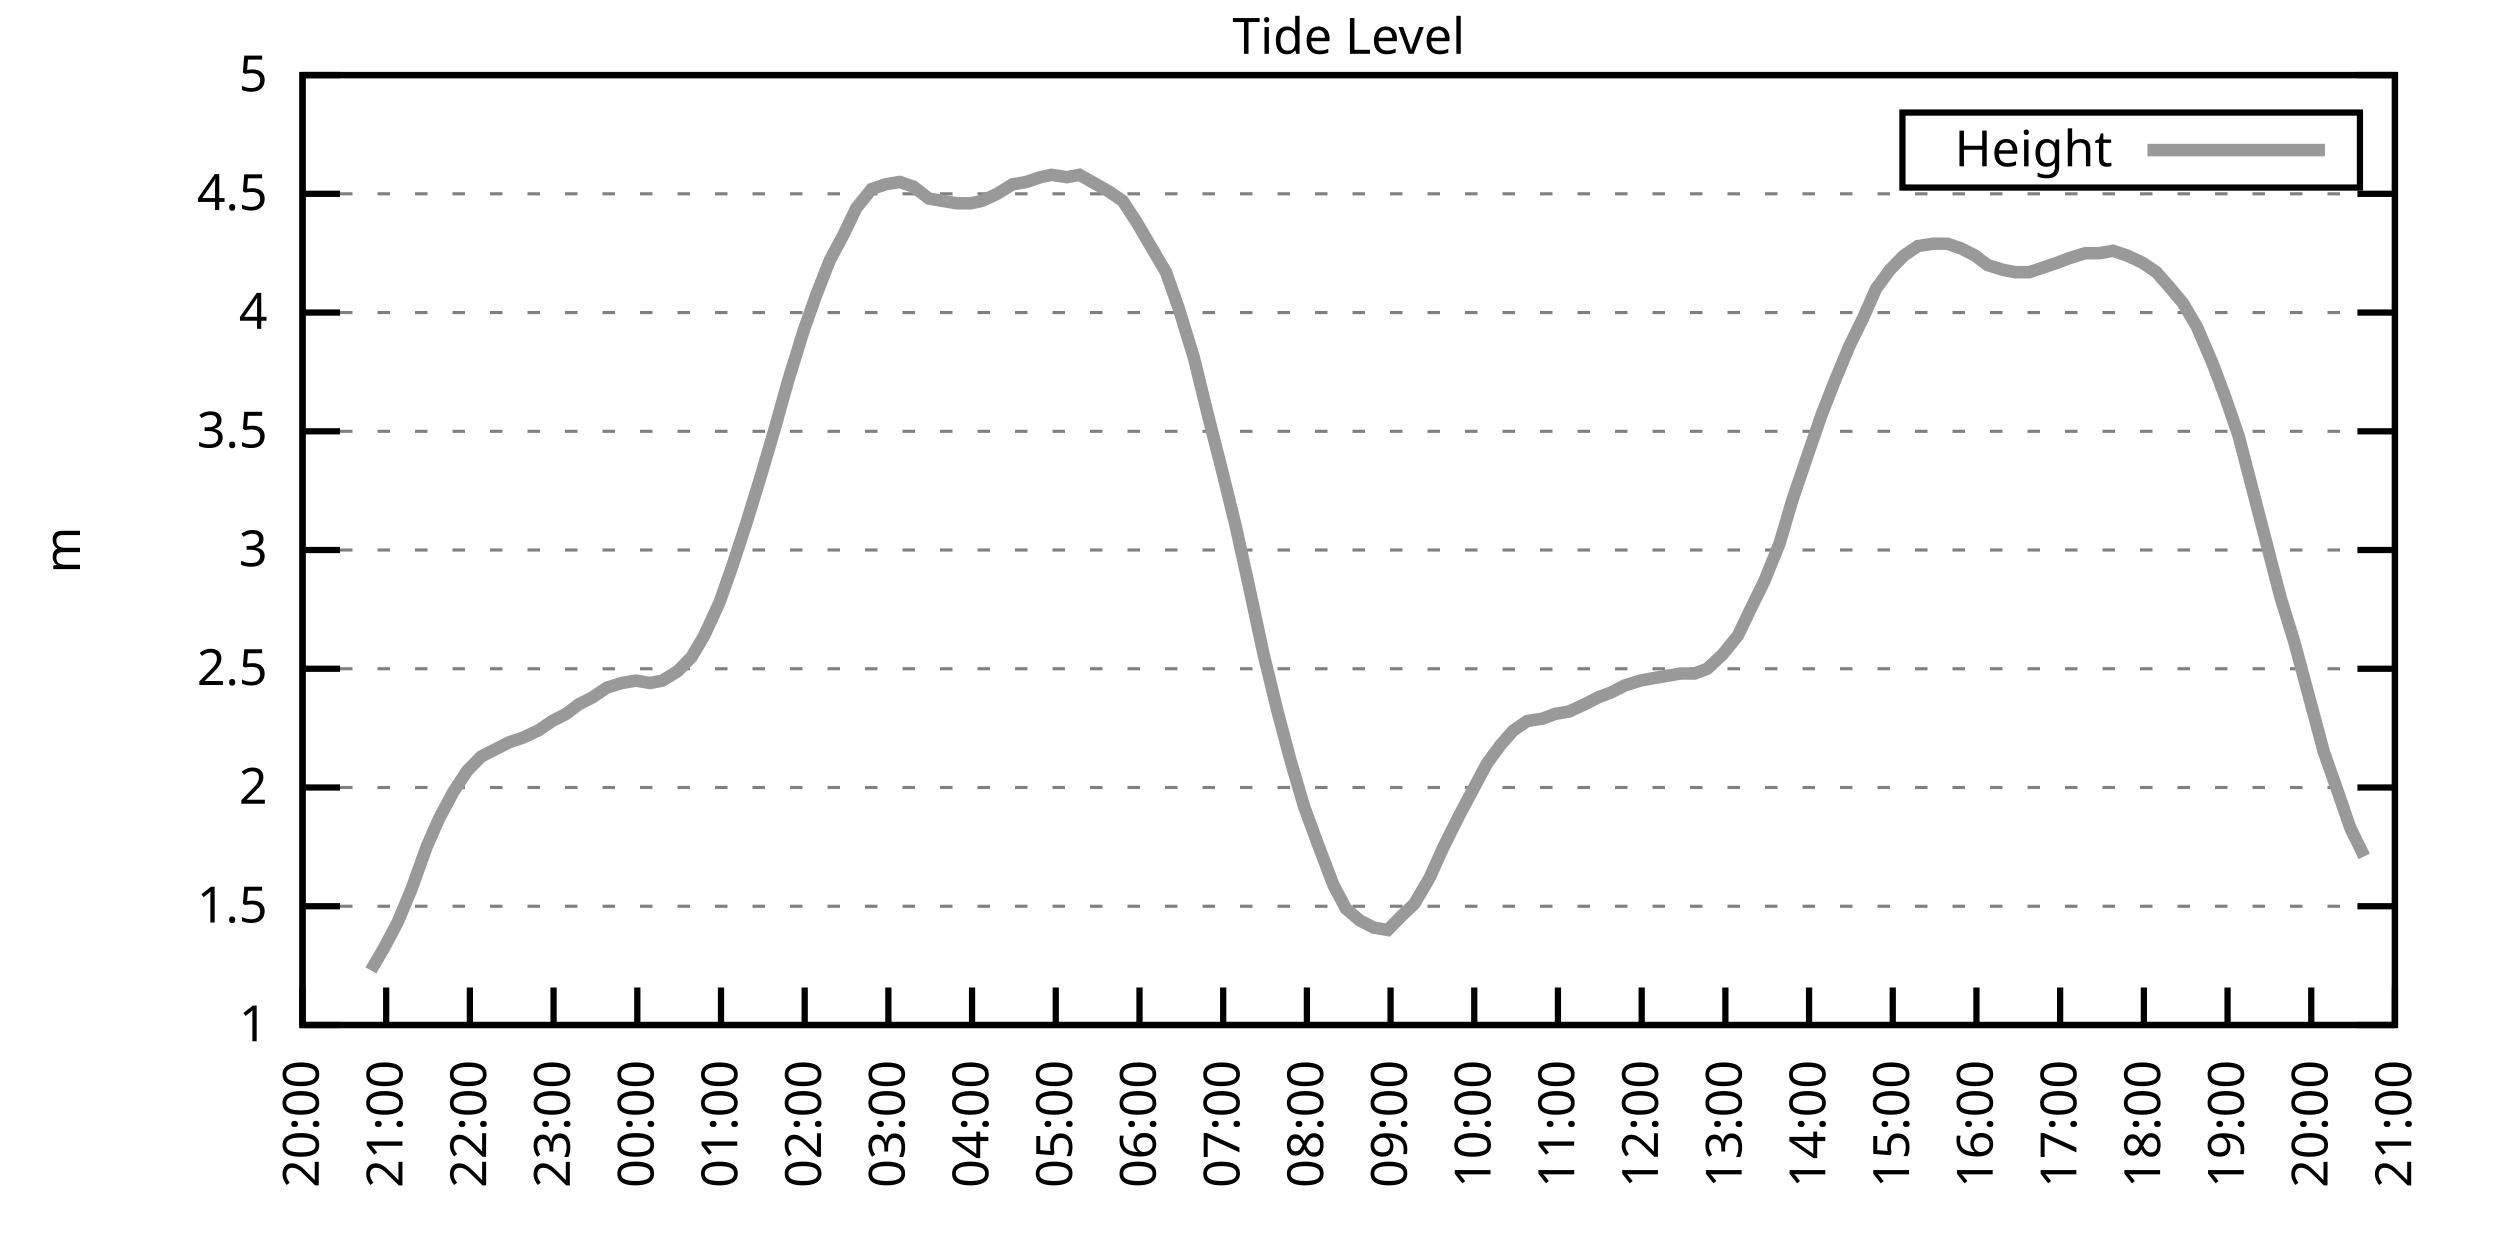
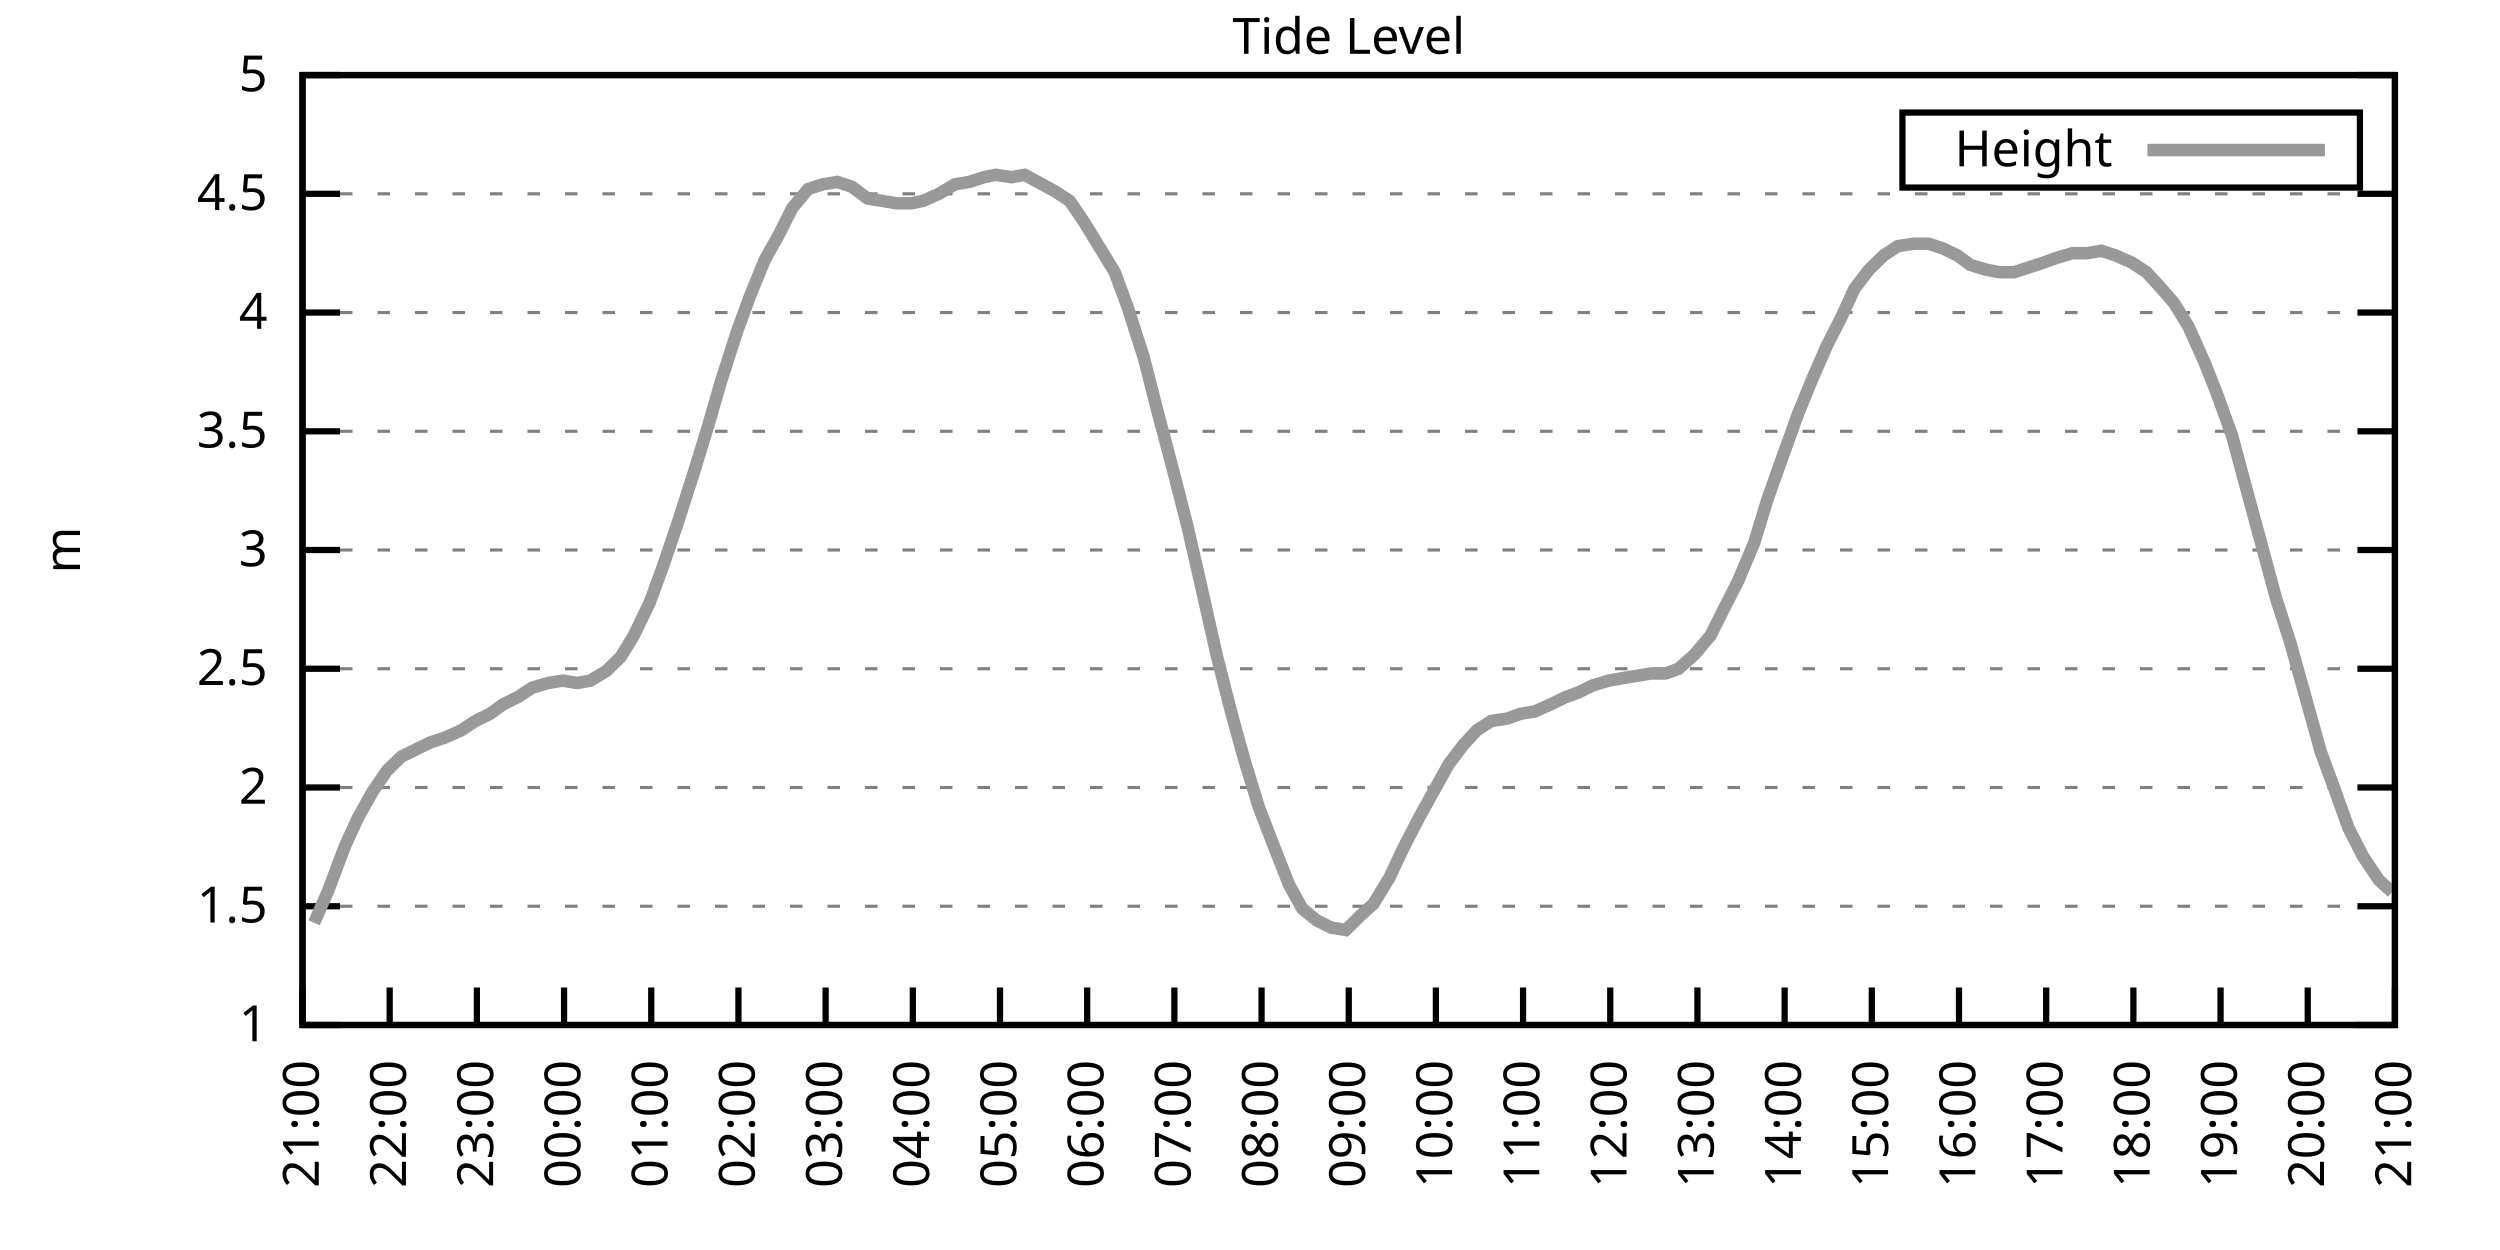
<svg xmlns="http://www.w3.org/2000/svg" xmlns:xlink="http://www.w3.org/1999/xlink" width="400" height="200" viewBox="0 0 400 200">
  <g id="gnuplot_canvas">
    <rect x="0" y="0" width="400" height="200" fill="none" />
    <defs>
      <circle id="gpDot" r="0.5" stroke-width="0.5" stroke="currentColor" />
      <path id="gpPt0" stroke-width="0.333" stroke="currentColor" d="M-1,0 h2 M0,-1 v2" />
      <path id="gpPt1" stroke-width="0.333" stroke="currentColor" d="M-1,-1 L1,1 M1,-1 L-1,1" />
      <path id="gpPt2" stroke-width="0.333" stroke="currentColor" d="M-1,0 L1,0 M0,-1 L0,1 M-1,-1 L1,1 M-1,1 L1,-1" />
      <rect id="gpPt3" stroke-width="0.333" stroke="currentColor" x="-1" y="-1" width="2" height="2" />
      <rect id="gpPt4" stroke-width="0.333" stroke="currentColor" fill="currentColor" x="-1" y="-1" width="2" height="2" />
      <circle id="gpPt5" stroke-width="0.333" stroke="currentColor" cx="0" cy="0" r="1" />
      <use xlink:href="#gpPt5" id="gpPt6" fill="currentColor" stroke="none" />
      <path id="gpPt7" stroke-width="0.333" stroke="currentColor" d="M0,-1.33 L-1.33,0.67 L1.33,0.67 z" />
      <use xlink:href="#gpPt7" id="gpPt8" fill="currentColor" stroke="none" />
      <use xlink:href="#gpPt7" id="gpPt9" stroke="currentColor" transform="rotate(180)" />
      <use xlink:href="#gpPt9" id="gpPt10" fill="currentColor" stroke="none" />
      <use xlink:href="#gpPt3" id="gpPt11" stroke="currentColor" transform="rotate(45)" />
      <use xlink:href="#gpPt11" id="gpPt12" fill="currentColor" stroke="none" />
      <path id="gpPt13" stroke-width="0.333" stroke="currentColor" d="M0,1.330 L1.265,0.411 L0.782,-1.067 L-0.782,-1.076 L-1.265,0.411 z" />
      <use xlink:href="#gpPt13" id="gpPt14" fill="currentColor" stroke="none" />
      <filter id="textbox" filterUnits="objectBoundingBox" x="0" y="0" height="1" width="1">
        <feFlood flood-color="white" flood-opacity="1" result="bgnd" />
        <feComposite in="SourceGraphic" in2="bgnd" operator="atop" />
      </filter>
      <filter id="greybox" filterUnits="objectBoundingBox" x="0" y="0" height="1" width="1">
        <feFlood flood-color="lightgrey" flood-opacity="1" result="grey" />
        <feComposite in="SourceGraphic" in2="grey" operator="atop" />
      </filter>
    </defs>
    <g fill="none" color="white" stroke="currentColor" stroke-width="1.00" stroke-linecap="butt" stroke-linejoin="miter">
</g>
    <g fill="none" color="black" stroke="currentColor" stroke-width="1.00" stroke-linecap="butt" stroke-linejoin="miter">
      <g stroke="none" shape-rendering="crispEdges">
        <polygon fill="rgb(255, 255, 255)" points="48.40,164.00 383.18,164.00 383.18,12.02 48.40,12.02 " />
      </g>
    </g>
    <g fill="none" color="black" stroke="currentColor" stroke-width="1.00" stroke-linecap="butt" stroke-linejoin="miter">
</g>
    <g fill="none" color="black" stroke="black" stroke-width="0.50" stroke-linecap="butt" stroke-linejoin="miter">
</g>
    <g fill="none" color="gray" stroke="currentColor" stroke-width="0.50" stroke-linecap="butt" stroke-linejoin="miter">
      <path stroke="gray" stroke-dasharray="2,4" class="gridline" d="M48.40,164.00 L383.19,164.00  " />
    </g>
    <g fill="none" color="gray" stroke="gray" stroke-width="1.00" stroke-linecap="butt" stroke-linejoin="miter">
</g>
    <g fill="none" color="black" stroke="currentColor" stroke-width="1.00" stroke-linecap="butt" stroke-linejoin="miter">
      <path stroke="black" d="M48.40,164.00 L54.40,164.00 M383.19,164.00 L377.19,164.00  " />
      <g transform="translate(42.80,166.60)" stroke="none" fill="black" font-family="Sans" font-size="8.00" text-anchor="end">
        <text>
          <tspan font-family="Sans"> 1</tspan>
        </text>
      </g>
    </g>
    <g fill="none" color="black" stroke="currentColor" stroke-width="1.00" stroke-linecap="butt" stroke-linejoin="miter">
</g>
    <g fill="none" color="black" stroke="black" stroke-width="0.50" stroke-linecap="butt" stroke-linejoin="miter">
</g>
    <g fill="none" color="gray" stroke="currentColor" stroke-width="0.50" stroke-linecap="butt" stroke-linejoin="miter">
      <path stroke="gray" stroke-dasharray="2,4" class="gridline" d="M48.40,145.00 L383.19,145.00  " />
    </g>
    <g fill="none" color="gray" stroke="gray" stroke-width="1.00" stroke-linecap="butt" stroke-linejoin="miter">
</g>
    <g fill="none" color="black" stroke="currentColor" stroke-width="1.00" stroke-linecap="butt" stroke-linejoin="miter">
      <path stroke="black" d="M48.40,145.00 L54.40,145.00 M383.19,145.00 L377.19,145.00  " />
      <g transform="translate(42.80,147.60)" stroke="none" fill="black" font-family="Sans" font-size="8.00" text-anchor="end">
        <text>
          <tspan font-family="Sans"> 1.5</tspan>
        </text>
      </g>
    </g>
    <g fill="none" color="black" stroke="currentColor" stroke-width="1.00" stroke-linecap="butt" stroke-linejoin="miter">
</g>
    <g fill="none" color="black" stroke="black" stroke-width="0.50" stroke-linecap="butt" stroke-linejoin="miter">
</g>
    <g fill="none" color="gray" stroke="currentColor" stroke-width="0.50" stroke-linecap="butt" stroke-linejoin="miter">
      <path stroke="gray" stroke-dasharray="2,4" class="gridline" d="M48.40,126.00 L383.19,126.00  " />
    </g>
    <g fill="none" color="gray" stroke="gray" stroke-width="1.00" stroke-linecap="butt" stroke-linejoin="miter">
</g>
    <g fill="none" color="black" stroke="currentColor" stroke-width="1.00" stroke-linecap="butt" stroke-linejoin="miter">
      <path stroke="black" d="M48.40,126.00 L54.40,126.00 M383.19,126.00 L377.19,126.00  " />
      <g transform="translate(42.80,128.60)" stroke="none" fill="black" font-family="Sans" font-size="8.00" text-anchor="end">
        <text>
          <tspan font-family="Sans"> 2</tspan>
        </text>
      </g>
    </g>
    <g fill="none" color="black" stroke="currentColor" stroke-width="1.00" stroke-linecap="butt" stroke-linejoin="miter">
</g>
    <g fill="none" color="black" stroke="black" stroke-width="0.50" stroke-linecap="butt" stroke-linejoin="miter">
</g>
    <g fill="none" color="gray" stroke="currentColor" stroke-width="0.50" stroke-linecap="butt" stroke-linejoin="miter">
      <path stroke="gray" stroke-dasharray="2,4" class="gridline" d="M48.40,107.00 L383.19,107.00  " />
    </g>
    <g fill="none" color="gray" stroke="gray" stroke-width="1.00" stroke-linecap="butt" stroke-linejoin="miter">
</g>
    <g fill="none" color="black" stroke="currentColor" stroke-width="1.00" stroke-linecap="butt" stroke-linejoin="miter">
      <path stroke="black" d="M48.40,107.00 L54.40,107.00 M383.19,107.00 L377.19,107.00  " />
      <g transform="translate(42.80,109.60)" stroke="none" fill="black" font-family="Sans" font-size="8.00" text-anchor="end">
        <text>
          <tspan font-family="Sans"> 2.5</tspan>
        </text>
      </g>
    </g>
    <g fill="none" color="black" stroke="currentColor" stroke-width="1.00" stroke-linecap="butt" stroke-linejoin="miter">
</g>
    <g fill="none" color="black" stroke="black" stroke-width="0.50" stroke-linecap="butt" stroke-linejoin="miter">
</g>
    <g fill="none" color="gray" stroke="currentColor" stroke-width="0.50" stroke-linecap="butt" stroke-linejoin="miter">
      <path stroke="gray" stroke-dasharray="2,4" class="gridline" d="M48.40,88.00 L383.19,88.00  " />
    </g>
    <g fill="none" color="gray" stroke="gray" stroke-width="1.00" stroke-linecap="butt" stroke-linejoin="miter">
</g>
    <g fill="none" color="black" stroke="currentColor" stroke-width="1.00" stroke-linecap="butt" stroke-linejoin="miter">
      <path stroke="black" d="M48.40,88.00 L54.40,88.00 M383.19,88.00 L377.19,88.00  " />
      <g transform="translate(42.80,90.60)" stroke="none" fill="black" font-family="Sans" font-size="8.00" text-anchor="end">
        <text>
          <tspan font-family="Sans"> 3</tspan>
        </text>
      </g>
    </g>
    <g fill="none" color="black" stroke="currentColor" stroke-width="1.00" stroke-linecap="butt" stroke-linejoin="miter">
</g>
    <g fill="none" color="black" stroke="black" stroke-width="0.50" stroke-linecap="butt" stroke-linejoin="miter">
</g>
    <g fill="none" color="gray" stroke="currentColor" stroke-width="0.50" stroke-linecap="butt" stroke-linejoin="miter">
      <path stroke="gray" stroke-dasharray="2,4" class="gridline" d="M48.40,69.01 L383.19,69.01  " />
    </g>
    <g fill="none" color="gray" stroke="gray" stroke-width="1.00" stroke-linecap="butt" stroke-linejoin="miter">
</g>
    <g fill="none" color="black" stroke="currentColor" stroke-width="1.00" stroke-linecap="butt" stroke-linejoin="miter">
      <path stroke="black" d="M48.40,69.01 L54.40,69.01 M383.19,69.01 L377.19,69.01  " />
      <g transform="translate(42.80,71.61)" stroke="none" fill="black" font-family="Sans" font-size="8.00" text-anchor="end">
        <text>
          <tspan font-family="Sans"> 3.5</tspan>
        </text>
      </g>
    </g>
    <g fill="none" color="black" stroke="currentColor" stroke-width="1.00" stroke-linecap="butt" stroke-linejoin="miter">
</g>
    <g fill="none" color="black" stroke="black" stroke-width="0.50" stroke-linecap="butt" stroke-linejoin="miter">
</g>
    <g fill="none" color="gray" stroke="currentColor" stroke-width="0.50" stroke-linecap="butt" stroke-linejoin="miter">
      <path stroke="gray" stroke-dasharray="2,4" class="gridline" d="M48.40,50.01 L383.19,50.01  " />
    </g>
    <g fill="none" color="gray" stroke="gray" stroke-width="1.00" stroke-linecap="butt" stroke-linejoin="miter">
</g>
    <g fill="none" color="black" stroke="currentColor" stroke-width="1.00" stroke-linecap="butt" stroke-linejoin="miter">
      <path stroke="black" d="M48.40,50.01 L54.40,50.01 M383.19,50.01 L377.19,50.01  " />
      <g transform="translate(42.80,52.61)" stroke="none" fill="black" font-family="Sans" font-size="8.00" text-anchor="end">
        <text>
          <tspan font-family="Sans"> 4</tspan>
        </text>
      </g>
    </g>
    <g fill="none" color="black" stroke="currentColor" stroke-width="1.00" stroke-linecap="butt" stroke-linejoin="miter">
</g>
    <g fill="none" color="black" stroke="black" stroke-width="0.50" stroke-linecap="butt" stroke-linejoin="miter">
</g>
    <g fill="none" color="gray" stroke="currentColor" stroke-width="0.50" stroke-linecap="butt" stroke-linejoin="miter">
      <path stroke="gray" stroke-dasharray="2,4" class="gridline" d="M48.40,31.01 L383.19,31.01  " />
    </g>
    <g fill="none" color="gray" stroke="gray" stroke-width="1.00" stroke-linecap="butt" stroke-linejoin="miter">
</g>
    <g fill="none" color="black" stroke="currentColor" stroke-width="1.00" stroke-linecap="butt" stroke-linejoin="miter">
      <path stroke="black" d="M48.40,31.01 L54.40,31.01 M383.19,31.01 L377.19,31.01  " />
      <g transform="translate(42.80,33.61)" stroke="none" fill="black" font-family="Sans" font-size="8.00" text-anchor="end">
        <text>
          <tspan font-family="Sans"> 4.5</tspan>
        </text>
      </g>
    </g>
    <g fill="none" color="black" stroke="currentColor" stroke-width="1.00" stroke-linecap="butt" stroke-linejoin="miter">
</g>
    <g fill="none" color="black" stroke="black" stroke-width="0.50" stroke-linecap="butt" stroke-linejoin="miter">
</g>
    <g fill="none" color="gray" stroke="currentColor" stroke-width="0.50" stroke-linecap="butt" stroke-linejoin="miter">
      <path stroke="gray" stroke-dasharray="2,4" class="gridline" d="M48.40,12.01 L383.19,12.01  " />
    </g>
    <g fill="none" color="gray" stroke="gray" stroke-width="1.00" stroke-linecap="butt" stroke-linejoin="miter">
</g>
    <g fill="none" color="black" stroke="currentColor" stroke-width="1.00" stroke-linecap="butt" stroke-linejoin="miter">
      <path stroke="black" d="M48.40,12.01 L54.40,12.01 M383.19,12.01 L377.19,12.01  " />
      <g transform="translate(42.80,14.61)" stroke="none" fill="black" font-family="Sans" font-size="8.00" text-anchor="end">
        <text>
          <tspan font-family="Sans"> 5</tspan>
        </text>
      </g>
    </g>
    <g fill="none" color="black" stroke="currentColor" stroke-width="1.00" stroke-linecap="butt" stroke-linejoin="miter">
      <path stroke="black" d="M48.40,164.00 L48.40,158.00  " />
      <g transform="translate(51.00,169.60) rotate(270.00)" stroke="none" fill="black" font-family="Sans" font-size="8.00" text-anchor="end">
        <text>
-           <tspan font-family="Sans">20:00</tspan>
-         </text>
-       </g>
-     </g>
-     <g fill="none" color="black" stroke="currentColor" stroke-width="1.00" stroke-linecap="butt" stroke-linejoin="miter">
-       <path stroke="black" d="M61.79,164.00 L61.79,158.00  " />
-       <g transform="translate(64.39,169.60) rotate(270.00)" stroke="none" fill="black" font-family="Sans" font-size="8.00" text-anchor="end">
-         <text>
          <tspan font-family="Sans">21:00</tspan>
        </text>
      </g>
    </g>
    <g fill="none" color="black" stroke="currentColor" stroke-width="1.00" stroke-linecap="butt" stroke-linejoin="miter">
-       <path stroke="black" d="M75.18,164.00 L75.18,158.00  " />
-       <g transform="translate(77.78,169.60) rotate(270.00)" stroke="none" fill="black" font-family="Sans" font-size="8.00" text-anchor="end">
+       <path stroke="black" d="M62.35,164.00 L62.35,158.00  " />
+       <g transform="translate(64.95,169.60) rotate(270.00)" stroke="none" fill="black" font-family="Sans" font-size="8.00" text-anchor="end">
        <text>
          <tspan font-family="Sans">22:00</tspan>
        </text>
      </g>
    </g>
    <g fill="none" color="black" stroke="currentColor" stroke-width="1.00" stroke-linecap="butt" stroke-linejoin="miter">
-       <path stroke="black" d="M88.57,164.00 L88.57,158.00  " />
-       <g transform="translate(91.17,169.60) rotate(270.00)" stroke="none" fill="black" font-family="Sans" font-size="8.00" text-anchor="end">
+       <path stroke="black" d="M76.30,164.00 L76.30,158.00  " />
+       <g transform="translate(78.90,169.60) rotate(270.00)" stroke="none" fill="black" font-family="Sans" font-size="8.00" text-anchor="end">
        <text>
          <tspan font-family="Sans">23:00</tspan>
        </text>
      </g>
    </g>
    <g fill="none" color="black" stroke="currentColor" stroke-width="1.00" stroke-linecap="butt" stroke-linejoin="miter">
-       <path stroke="black" d="M101.97,164.00 L101.97,158.00  " />
-       <g transform="translate(104.57,169.60) rotate(270.00)" stroke="none" fill="black" font-family="Sans" font-size="8.00" text-anchor="end">
+       <path stroke="black" d="M90.25,164.00 L90.25,158.00  " />
+       <g transform="translate(92.85,169.60) rotate(270.00)" stroke="none" fill="black" font-family="Sans" font-size="8.00" text-anchor="end">
        <text>
          <tspan font-family="Sans">00:00</tspan>
        </text>
      </g>
    </g>
    <g fill="none" color="black" stroke="currentColor" stroke-width="1.00" stroke-linecap="butt" stroke-linejoin="miter">
-       <path stroke="black" d="M115.36,164.00 L115.36,158.00  " />
-       <g transform="translate(117.96,169.60) rotate(270.00)" stroke="none" fill="black" font-family="Sans" font-size="8.00" text-anchor="end">
+       <path stroke="black" d="M104.20,164.00 L104.20,158.00  " />
+       <g transform="translate(106.80,169.60) rotate(270.00)" stroke="none" fill="black" font-family="Sans" font-size="8.00" text-anchor="end">
        <text>
          <tspan font-family="Sans">01:00</tspan>
        </text>
      </g>
    </g>
    <g fill="none" color="black" stroke="currentColor" stroke-width="1.00" stroke-linecap="butt" stroke-linejoin="miter">
-       <path stroke="black" d="M128.75,164.00 L128.75,158.00  " />
-       <g transform="translate(131.35,169.60) rotate(270.00)" stroke="none" fill="black" font-family="Sans" font-size="8.00" text-anchor="end">
+       <path stroke="black" d="M118.15,164.00 L118.15,158.00  " />
+       <g transform="translate(120.75,169.60) rotate(270.00)" stroke="none" fill="black" font-family="Sans" font-size="8.00" text-anchor="end">
        <text>
          <tspan font-family="Sans">02:00</tspan>
        </text>
      </g>
    </g>
    <g fill="none" color="black" stroke="currentColor" stroke-width="1.00" stroke-linecap="butt" stroke-linejoin="miter">
-       <path stroke="black" d="M142.14,164.00 L142.14,158.00  " />
-       <g transform="translate(144.74,169.60) rotate(270.00)" stroke="none" fill="black" font-family="Sans" font-size="8.00" text-anchor="end">
+       <path stroke="black" d="M132.10,164.00 L132.10,158.00  " />
+       <g transform="translate(134.70,169.60) rotate(270.00)" stroke="none" fill="black" font-family="Sans" font-size="8.00" text-anchor="end">
        <text>
          <tspan font-family="Sans">03:00</tspan>
        </text>
      </g>
    </g>
    <g fill="none" color="black" stroke="currentColor" stroke-width="1.00" stroke-linecap="butt" stroke-linejoin="miter">
-       <path stroke="black" d="M155.53,164.00 L155.53,158.00  " />
-       <g transform="translate(158.13,169.60) rotate(270.00)" stroke="none" fill="black" font-family="Sans" font-size="8.00" text-anchor="end">
+       <path stroke="black" d="M146.05,164.00 L146.05,158.00  " />
+       <g transform="translate(148.65,169.60) rotate(270.00)" stroke="none" fill="black" font-family="Sans" font-size="8.00" text-anchor="end">
        <text>
          <tspan font-family="Sans">04:00</tspan>
        </text>
      </g>
    </g>
    <g fill="none" color="black" stroke="currentColor" stroke-width="1.00" stroke-linecap="butt" stroke-linejoin="miter">
-       <path stroke="black" d="M168.92,164.00 L168.92,158.00  " />
-       <g transform="translate(171.52,169.60) rotate(270.00)" stroke="none" fill="black" font-family="Sans" font-size="8.00" text-anchor="end">
+       <path stroke="black" d="M160.00,164.00 L160.00,158.00  " />
+       <g transform="translate(162.60,169.60) rotate(270.00)" stroke="none" fill="black" font-family="Sans" font-size="8.00" text-anchor="end">
        <text>
          <tspan font-family="Sans">05:00</tspan>
        </text>
      </g>
    </g>
    <g fill="none" color="black" stroke="currentColor" stroke-width="1.00" stroke-linecap="butt" stroke-linejoin="miter">
-       <path stroke="black" d="M182.32,164.00 L182.32,158.00  " />
-       <g transform="translate(184.92,169.60) rotate(270.00)" stroke="none" fill="black" font-family="Sans" font-size="8.00" text-anchor="end">
+       <path stroke="black" d="M173.95,164.00 L173.95,158.00  " />
+       <g transform="translate(176.55,169.60) rotate(270.00)" stroke="none" fill="black" font-family="Sans" font-size="8.00" text-anchor="end">
        <text>
          <tspan font-family="Sans">06:00</tspan>
        </text>
      </g>
    </g>
    <g fill="none" color="black" stroke="currentColor" stroke-width="1.00" stroke-linecap="butt" stroke-linejoin="miter">
-       <path stroke="black" d="M195.71,164.00 L195.71,158.00  " />
-       <g transform="translate(198.31,169.60) rotate(270.00)" stroke="none" fill="black" font-family="Sans" font-size="8.00" text-anchor="end">
+       <path stroke="black" d="M187.90,164.00 L187.90,158.00  " />
+       <g transform="translate(190.50,169.60) rotate(270.00)" stroke="none" fill="black" font-family="Sans" font-size="8.00" text-anchor="end">
        <text>
          <tspan font-family="Sans">07:00</tspan>
        </text>
      </g>
    </g>
    <g fill="none" color="black" stroke="currentColor" stroke-width="1.00" stroke-linecap="butt" stroke-linejoin="miter">
-       <path stroke="black" d="M209.10,164.00 L209.10,158.00  " />
-       <g transform="translate(211.70,169.60) rotate(270.00)" stroke="none" fill="black" font-family="Sans" font-size="8.00" text-anchor="end">
+       <path stroke="black" d="M201.85,164.00 L201.85,158.00  " />
+       <g transform="translate(204.45,169.60) rotate(270.00)" stroke="none" fill="black" font-family="Sans" font-size="8.00" text-anchor="end">
        <text>
          <tspan font-family="Sans">08:00</tspan>
        </text>
      </g>
    </g>
    <g fill="none" color="black" stroke="currentColor" stroke-width="1.00" stroke-linecap="butt" stroke-linejoin="miter">
-       <path stroke="black" d="M222.49,164.00 L222.49,158.00  " />
-       <g transform="translate(225.09,169.60) rotate(270.00)" stroke="none" fill="black" font-family="Sans" font-size="8.00" text-anchor="end">
+       <path stroke="black" d="M215.80,164.00 L215.80,158.00  " />
+       <g transform="translate(218.40,169.60) rotate(270.00)" stroke="none" fill="black" font-family="Sans" font-size="8.00" text-anchor="end">
        <text>
          <tspan font-family="Sans">09:00</tspan>
        </text>
      </g>
    </g>
    <g fill="none" color="black" stroke="currentColor" stroke-width="1.00" stroke-linecap="butt" stroke-linejoin="miter">
-       <path stroke="black" d="M235.88,164.00 L235.88,158.00  " />
-       <g transform="translate(238.48,169.60) rotate(270.00)" stroke="none" fill="black" font-family="Sans" font-size="8.00" text-anchor="end">
+       <path stroke="black" d="M229.74,164.00 L229.74,158.00  " />
+       <g transform="translate(232.34,169.60) rotate(270.00)" stroke="none" fill="black" font-family="Sans" font-size="8.00" text-anchor="end">
        <text>
          <tspan font-family="Sans">10:00</tspan>
        </text>
      </g>
    </g>
    <g fill="none" color="black" stroke="currentColor" stroke-width="1.00" stroke-linecap="butt" stroke-linejoin="miter">
-       <path stroke="black" d="M249.27,164.00 L249.27,158.00  " />
-       <g transform="translate(251.87,169.60) rotate(270.00)" stroke="none" fill="black" font-family="Sans" font-size="8.00" text-anchor="end">
+       <path stroke="black" d="M243.69,164.00 L243.69,158.00  " />
+       <g transform="translate(246.29,169.60) rotate(270.00)" stroke="none" fill="black" font-family="Sans" font-size="8.00" text-anchor="end">
        <text>
          <tspan font-family="Sans">11:00</tspan>
        </text>
      </g>
    </g>
    <g fill="none" color="black" stroke="currentColor" stroke-width="1.00" stroke-linecap="butt" stroke-linejoin="miter">
-       <path stroke="black" d="M262.67,164.00 L262.67,158.00  " />
-       <g transform="translate(265.27,169.60) rotate(270.00)" stroke="none" fill="black" font-family="Sans" font-size="8.00" text-anchor="end">
+       <path stroke="black" d="M257.64,164.00 L257.64,158.00  " />
+       <g transform="translate(260.24,169.60) rotate(270.00)" stroke="none" fill="black" font-family="Sans" font-size="8.00" text-anchor="end">
        <text>
          <tspan font-family="Sans">12:00</tspan>
        </text>
      </g>
    </g>
    <g fill="none" color="black" stroke="currentColor" stroke-width="1.00" stroke-linecap="butt" stroke-linejoin="miter">
-       <path stroke="black" d="M276.06,164.00 L276.06,158.00  " />
-       <g transform="translate(278.66,169.60) rotate(270.00)" stroke="none" fill="black" font-family="Sans" font-size="8.00" text-anchor="end">
+       <path stroke="black" d="M271.59,164.00 L271.59,158.00  " />
+       <g transform="translate(274.19,169.60) rotate(270.00)" stroke="none" fill="black" font-family="Sans" font-size="8.00" text-anchor="end">
        <text>
          <tspan font-family="Sans">13:00</tspan>
        </text>
      </g>
    </g>
    <g fill="none" color="black" stroke="currentColor" stroke-width="1.00" stroke-linecap="butt" stroke-linejoin="miter">
-       <path stroke="black" d="M289.45,164.00 L289.45,158.00  " />
-       <g transform="translate(292.05,169.60) rotate(270.00)" stroke="none" fill="black" font-family="Sans" font-size="8.00" text-anchor="end">
+       <path stroke="black" d="M285.54,164.00 L285.54,158.00  " />
+       <g transform="translate(288.14,169.60) rotate(270.00)" stroke="none" fill="black" font-family="Sans" font-size="8.00" text-anchor="end">
        <text>
          <tspan font-family="Sans">14:00</tspan>
        </text>
      </g>
    </g>
    <g fill="none" color="black" stroke="currentColor" stroke-width="1.00" stroke-linecap="butt" stroke-linejoin="miter">
-       <path stroke="black" d="M302.84,164.00 L302.84,158.00  " />
-       <g transform="translate(305.44,169.60) rotate(270.00)" stroke="none" fill="black" font-family="Sans" font-size="8.00" text-anchor="end">
+       <path stroke="black" d="M299.49,164.00 L299.49,158.00  " />
+       <g transform="translate(302.09,169.60) rotate(270.00)" stroke="none" fill="black" font-family="Sans" font-size="8.00" text-anchor="end">
        <text>
          <tspan font-family="Sans">15:00</tspan>
        </text>
      </g>
    </g>
    <g fill="none" color="black" stroke="currentColor" stroke-width="1.00" stroke-linecap="butt" stroke-linejoin="miter">
-       <path stroke="black" d="M316.23,164.00 L316.23,158.00  " />
-       <g transform="translate(318.83,169.60) rotate(270.00)" stroke="none" fill="black" font-family="Sans" font-size="8.00" text-anchor="end">
+       <path stroke="black" d="M313.44,164.00 L313.44,158.00  " />
+       <g transform="translate(316.04,169.60) rotate(270.00)" stroke="none" fill="black" font-family="Sans" font-size="8.00" text-anchor="end">
        <text>
          <tspan font-family="Sans">16:00</tspan>
        </text>
      </g>
    </g>
    <g fill="none" color="black" stroke="currentColor" stroke-width="1.00" stroke-linecap="butt" stroke-linejoin="miter">
-       <path stroke="black" d="M329.62,164.00 L329.62,158.00  " />
-       <g transform="translate(332.22,169.60) rotate(270.00)" stroke="none" fill="black" font-family="Sans" font-size="8.00" text-anchor="end">
+       <path stroke="black" d="M327.39,164.00 L327.39,158.00  " />
+       <g transform="translate(329.99,169.60) rotate(270.00)" stroke="none" fill="black" font-family="Sans" font-size="8.00" text-anchor="end">
        <text>
          <tspan font-family="Sans">17:00</tspan>
        </text>
      </g>
    </g>
    <g fill="none" color="black" stroke="currentColor" stroke-width="1.00" stroke-linecap="butt" stroke-linejoin="miter">
-       <path stroke="black" d="M343.02,164.00 L343.02,158.00  " />
-       <g transform="translate(345.62,169.60) rotate(270.00)" stroke="none" fill="black" font-family="Sans" font-size="8.00" text-anchor="end">
+       <path stroke="black" d="M341.34,164.00 L341.34,158.00  " />
+       <g transform="translate(343.94,169.60) rotate(270.00)" stroke="none" fill="black" font-family="Sans" font-size="8.00" text-anchor="end">
        <text>
          <tspan font-family="Sans">18:00</tspan>
        </text>
      </g>
    </g>
    <g fill="none" color="black" stroke="currentColor" stroke-width="1.00" stroke-linecap="butt" stroke-linejoin="miter">
-       <path stroke="black" d="M356.41,164.00 L356.41,158.00  " />
-       <g transform="translate(359.01,169.60) rotate(270.00)" stroke="none" fill="black" font-family="Sans" font-size="8.00" text-anchor="end">
+       <path stroke="black" d="M355.29,164.00 L355.29,158.00  " />
+       <g transform="translate(357.89,169.60) rotate(270.00)" stroke="none" fill="black" font-family="Sans" font-size="8.00" text-anchor="end">
        <text>
          <tspan font-family="Sans">19:00</tspan>
        </text>
      </g>
    </g>
    <g fill="none" color="black" stroke="currentColor" stroke-width="1.00" stroke-linecap="butt" stroke-linejoin="miter">
-       <path stroke="black" d="M369.80,164.00 L369.80,158.00  " />
-       <g transform="translate(372.40,169.60) rotate(270.00)" stroke="none" fill="black" font-family="Sans" font-size="8.00" text-anchor="end">
+       <path stroke="black" d="M369.24,164.00 L369.24,158.00  " />
+       <g transform="translate(371.84,169.60) rotate(270.00)" stroke="none" fill="black" font-family="Sans" font-size="8.00" text-anchor="end">
        <text>
          <tspan font-family="Sans">20:00</tspan>
        </text>
      </g>
    </g>
    <g fill="none" color="black" stroke="currentColor" stroke-width="1.00" stroke-linecap="butt" stroke-linejoin="miter">
      <path stroke="black" d="M383.19,164.00 L383.19,158.00  " />
      <g transform="translate(385.79,169.60) rotate(270.00)" stroke="none" fill="black" font-family="Sans" font-size="8.00" text-anchor="end">
        <text>
          <tspan font-family="Sans">21:00</tspan>
        </text>
      </g>
    </g>
    <g fill="none" color="black" stroke="currentColor" stroke-width="1.00" stroke-linecap="butt" stroke-linejoin="miter">
</g>
    <g fill="none" color="black" stroke="currentColor" stroke-width="1.00" stroke-linecap="butt" stroke-linejoin="miter">
      <path stroke="black" d="M48.40,12.01 L48.40,164.00 L383.19,164.00 L383.19,12.01 L48.40,12.01 Z  " />
    </g>
    <g fill="none" color="black" stroke="currentColor" stroke-width="1.00" stroke-linecap="butt" stroke-linejoin="miter">
</g>
    <g fill="none" color="black" stroke="currentColor" stroke-width="1.00" stroke-linecap="butt" stroke-linejoin="miter">
      <path stroke="black" d="M304.39,30.01 L304.39,18.01 L377.59,18.01 L377.59,30.01 L304.39,30.01 Z  " />
    </g>
    <g id="Tide_level_plot_1">
      <g fill="none" color="white" stroke="black" stroke-width="2.00" stroke-linecap="butt" stroke-linejoin="miter">
</g>
      <g fill="none" color="black" stroke="currentColor" stroke-width="2.00" stroke-linecap="butt" stroke-linejoin="miter">
        <g transform="translate(337.99,26.61)" stroke="none" fill="black" font-family="Sans" font-size="8.00" text-anchor="end">
          <text>
            <tspan font-family="Sans">Height</tspan>
          </text>
        </g>
      </g>
      <g fill="none" color="black" stroke="currentColor" stroke-width="2.00" stroke-linecap="butt" stroke-linejoin="miter">
-         <path stroke="rgb(153, 153, 153)" d="M343.59,24.01 L371.99,24.01 M59.34,155.26 L61.35,151.84 L63.58,147.66 L65.81,142.34 L68.26,135.50 L70.27,130.94   L72.50,126.76 L74.74,123.34 L76.97,121.06 L79.20,119.92 L81.43,118.78 L83.66,118.02 L86.12,116.88 L88.35,115.36   L90.58,114.22 L92.59,112.70 L94.82,111.56 L97.06,110.04 L99.51,109.28 L101.74,108.90 L103.98,109.28 L105.98,108.90   L108.44,107.38 L110.67,105.10 L112.68,101.68 L115.13,96.36 L117.14,90.66 L119.38,83.83 L121.83,75.85 L124.06,68.25   L126.07,61.03 L128.53,53.05 L130.54,47.35 L132.77,41.65 L135.00,37.47 L137.01,33.29 L139.46,30.25 L141.69,29.49   L143.93,29.11 L146.16,29.87 L148.61,31.77 L150.85,32.15 L153.08,32.53 L155.31,32.53 L157.10,32.15 L159.55,31.01   L162.01,29.49 L164.24,29.11 L166.47,28.35 L168.25,27.97 L170.71,28.35 L172.72,27.97 L175.40,29.49 L177.41,30.63   L179.64,32.15 L181.87,35.57 L184.32,39.75 L186.56,43.55 L188.57,49.25 L191.02,57.23 L193.25,66.35 L195.48,75.09   L197.72,84.21 L199.73,93.32 L202.18,104.72 L204.41,113.84 L206.42,121.44 L208.65,129.04 L210.88,135.12 L213.34,141.58   L215.35,145.38 L217.58,147.28 L219.81,148.42 L222.04,148.80 L224.28,146.52 L226.29,144.62 L228.74,140.44 L230.97,135.50   L233.43,130.56 L235.66,126.38 L237.89,122.20 L240.12,119.16 L242.13,116.88 L244.36,115.36 L246.82,114.98 L248.83,114.22   L251.06,113.84 L253.51,112.70 L255.75,111.56 L257.76,110.80 L259.99,109.66 L262.44,108.90 L264.45,108.52 L266.68,108.14   L268.92,107.76 L271.15,107.76 L273.16,107.00 L275.61,104.72 L278.07,101.68 L280.07,97.50 L282.31,92.94 L284.76,86.87   L286.77,80.03 L289.23,72.81 L291.46,66.35 L293.69,60.65 L295.92,55.33 L298.15,50.77 L300.16,46.21 L302.39,43.17   L304.63,40.89 L306.86,39.37 L309.31,38.99 L311.54,38.99 L313.78,39.75 L316.01,40.89 L318.02,42.41 L320.47,43.17   L322.48,43.55 L324.71,43.55 L326.95,42.79 L329.18,42.03 L331.19,41.27 L333.64,40.51 L335.87,40.51 L338.10,40.13   L340.34,40.89 L342.79,42.03 L345.02,43.55 L347.03,45.83 L349.26,48.49 L351.50,52.29 L353.95,57.99 L355.96,63.31   L358.19,69.77 L360.65,79.27 L362.43,86.11 L364.89,95.60 L367.12,102.82 L371.81,120.30 L373.82,126.00 L376.05,132.46   L378.28,137.02  " />
+         <path stroke="rgb(153, 153, 153)" d="M343.59,24.01 L371.99,24.01 M50.26,147.66 L52.58,142.34 L55.14,135.50 L57.23,130.94 L59.56,126.76 L61.88,123.34   L64.21,121.06 L66.53,119.92 L68.86,118.78 L71.18,118.02 L73.74,116.88 L76.07,115.36 L78.39,114.22 L80.48,112.70   L82.81,111.56 L85.13,110.04 L87.69,109.28 L90.02,108.90 L92.34,109.28 L94.43,108.90 L96.99,107.38 L99.32,105.10   L101.41,101.68 L103.97,96.36 L106.06,90.66 L108.38,83.83 L110.94,75.85 L113.27,68.25 L115.36,61.03 L117.92,53.05   L120.01,47.35 L122.33,41.65 L124.66,37.47 L126.75,33.29 L129.31,30.25 L131.63,29.49 L133.96,29.11 L136.28,29.87   L138.84,31.77 L141.16,32.15 L143.49,32.53 L145.81,32.53 L147.67,32.15 L150.23,31.01 L152.79,29.49 L155.11,29.11   L157.44,28.35 L159.30,27.97 L161.86,28.35 L163.95,27.97 L166.74,29.49 L168.83,30.63 L171.16,32.15 L173.48,35.57   L176.04,39.75 L178.36,43.55 L180.46,49.25 L183.01,57.23 L185.34,66.35 L187.66,75.09 L189.99,84.21 L192.08,93.32   L194.64,104.72 L196.96,113.84 L199.06,121.44 L201.38,129.04 L203.71,135.12 L206.26,141.58 L208.36,145.38 L210.68,147.28   L213.01,148.42 L215.33,148.80 L217.65,146.52 L219.75,144.62 L222.30,140.44 L224.63,135.50 L227.19,130.56 L229.51,126.38   L231.84,122.20 L234.16,119.16 L236.25,116.88 L238.58,115.36 L241.14,114.98 L243.23,114.22 L245.55,113.84 L248.11,112.70   L250.44,111.56 L252.53,110.80 L254.85,109.66 L257.41,108.90 L259.50,108.52 L261.83,108.14 L264.15,107.76 L266.48,107.76   L268.57,107.00 L271.13,104.72 L273.69,101.68 L275.78,97.50 L278.10,92.94 L280.66,86.87 L282.75,80.03 L285.31,72.81   L287.64,66.35 L289.96,60.65 L292.29,55.33 L294.61,50.77 L296.70,46.21 L299.03,43.17 L301.35,40.89 L303.68,39.37   L306.23,38.99 L308.56,38.99 L310.88,39.75 L313.21,40.89 L315.30,42.41 L317.86,43.17 L319.95,43.55 L322.28,43.55   L324.60,42.79 L326.93,42.03 L329.02,41.27 L331.58,40.51 L333.90,40.51 L336.23,40.13 L338.55,40.89 L341.11,42.03   L343.43,43.55 L345.53,45.83 L347.85,48.49 L350.18,52.29 L352.73,57.99 L354.83,63.31 L357.15,69.77 L359.71,79.27   L361.57,86.11 L364.13,95.60 L366.45,102.82 L371.33,120.30 L373.43,126.00 L375.75,132.46 L378.08,137.02 L380.63,140.82   L382.73,142.72  " />
      </g>
    </g>
    <g fill="none" color="black" stroke="currentColor" stroke-width="2.00" stroke-linecap="butt" stroke-linejoin="miter">
</g>
    <g fill="none" color="black" stroke="black" stroke-width="1.00" stroke-linecap="butt" stroke-linejoin="miter">
</g>
    <g fill="none" color="black" stroke="currentColor" stroke-width="1.00" stroke-linecap="butt" stroke-linejoin="miter">
      <path stroke="black" d="M48.40,12.01 L48.40,164.00 L383.19,164.00 L383.19,12.01 L48.40,12.01 Z  " />
      <g transform="translate(12.80,88.01) rotate(270.00)" stroke="none" fill="black" font-family="Sans" font-size="8.00" text-anchor="middle">
        <text>
          <tspan font-family="Sans">m</tspan>
        </text>
      </g>
    </g>
    <g fill="none" color="black" stroke="currentColor" stroke-width="1.00" stroke-linecap="butt" stroke-linejoin="miter">
</g>
    <g fill="none" color="black" stroke="currentColor" stroke-width="1.00" stroke-linecap="butt" stroke-linejoin="miter">
      <g transform="translate(215.79,8.61)" stroke="none" fill="black" font-family="Sans" font-size="8.00" text-anchor="middle">
        <text>
          <tspan font-family="Sans">Tide Level</tspan>
        </text>
      </g>
    </g>
    <g fill="none" color="black" stroke="currentColor" stroke-width="1.00" stroke-linecap="butt" stroke-linejoin="miter">
</g>
  </g>
</svg>
